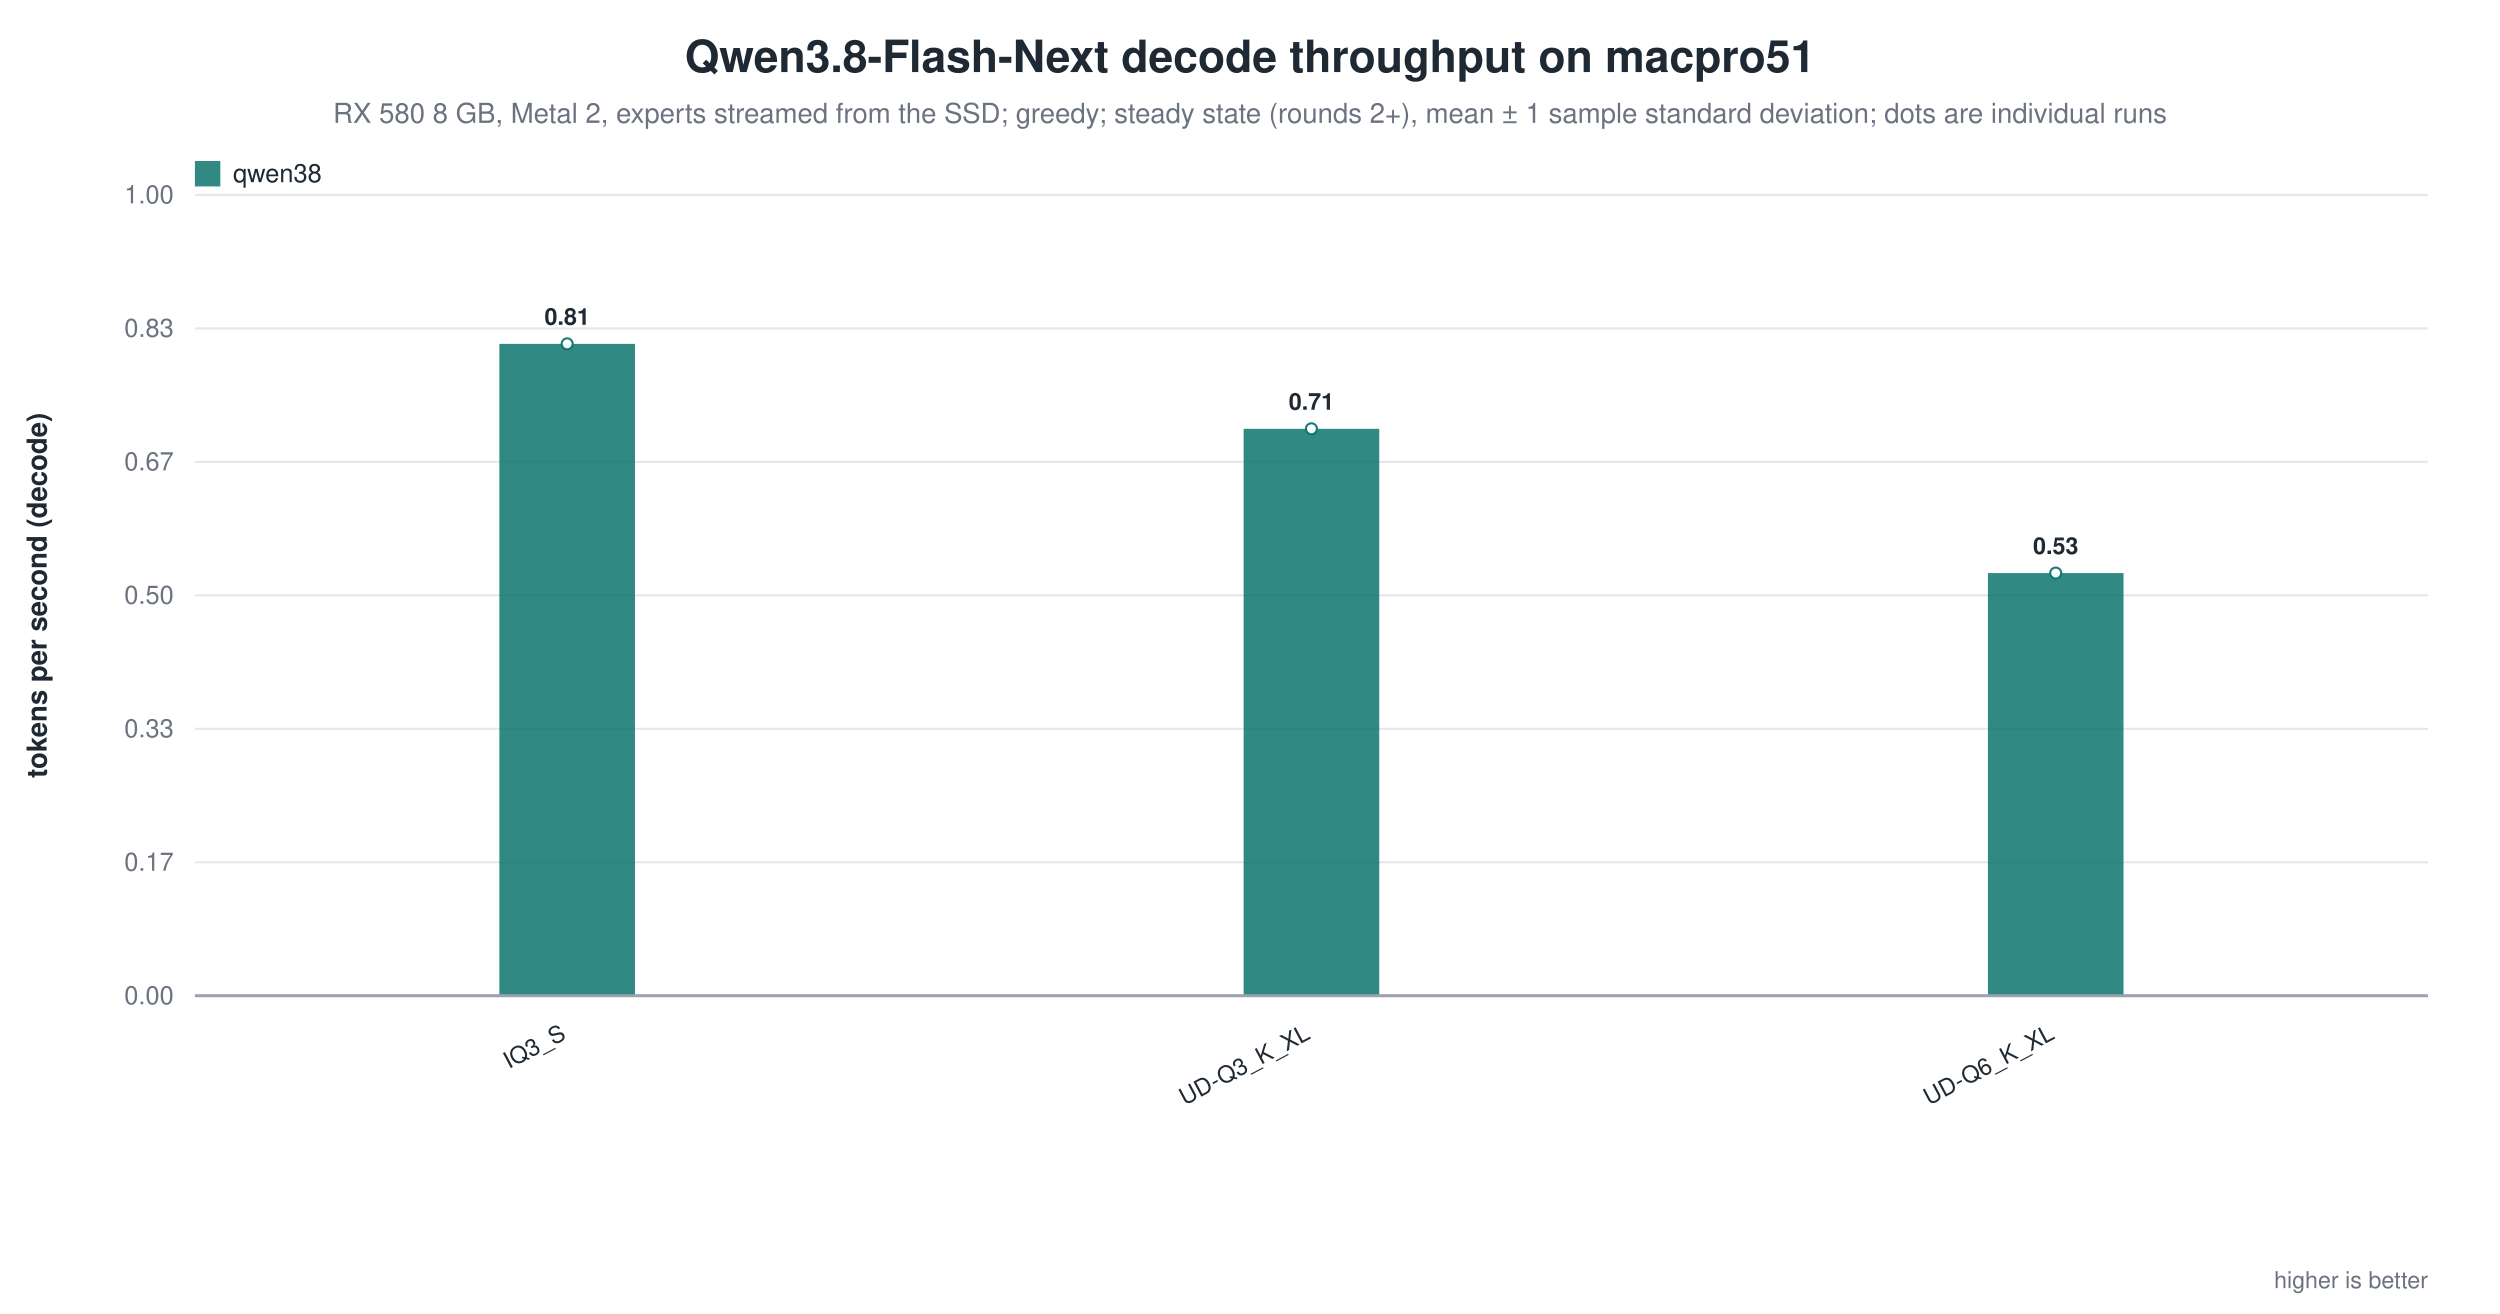
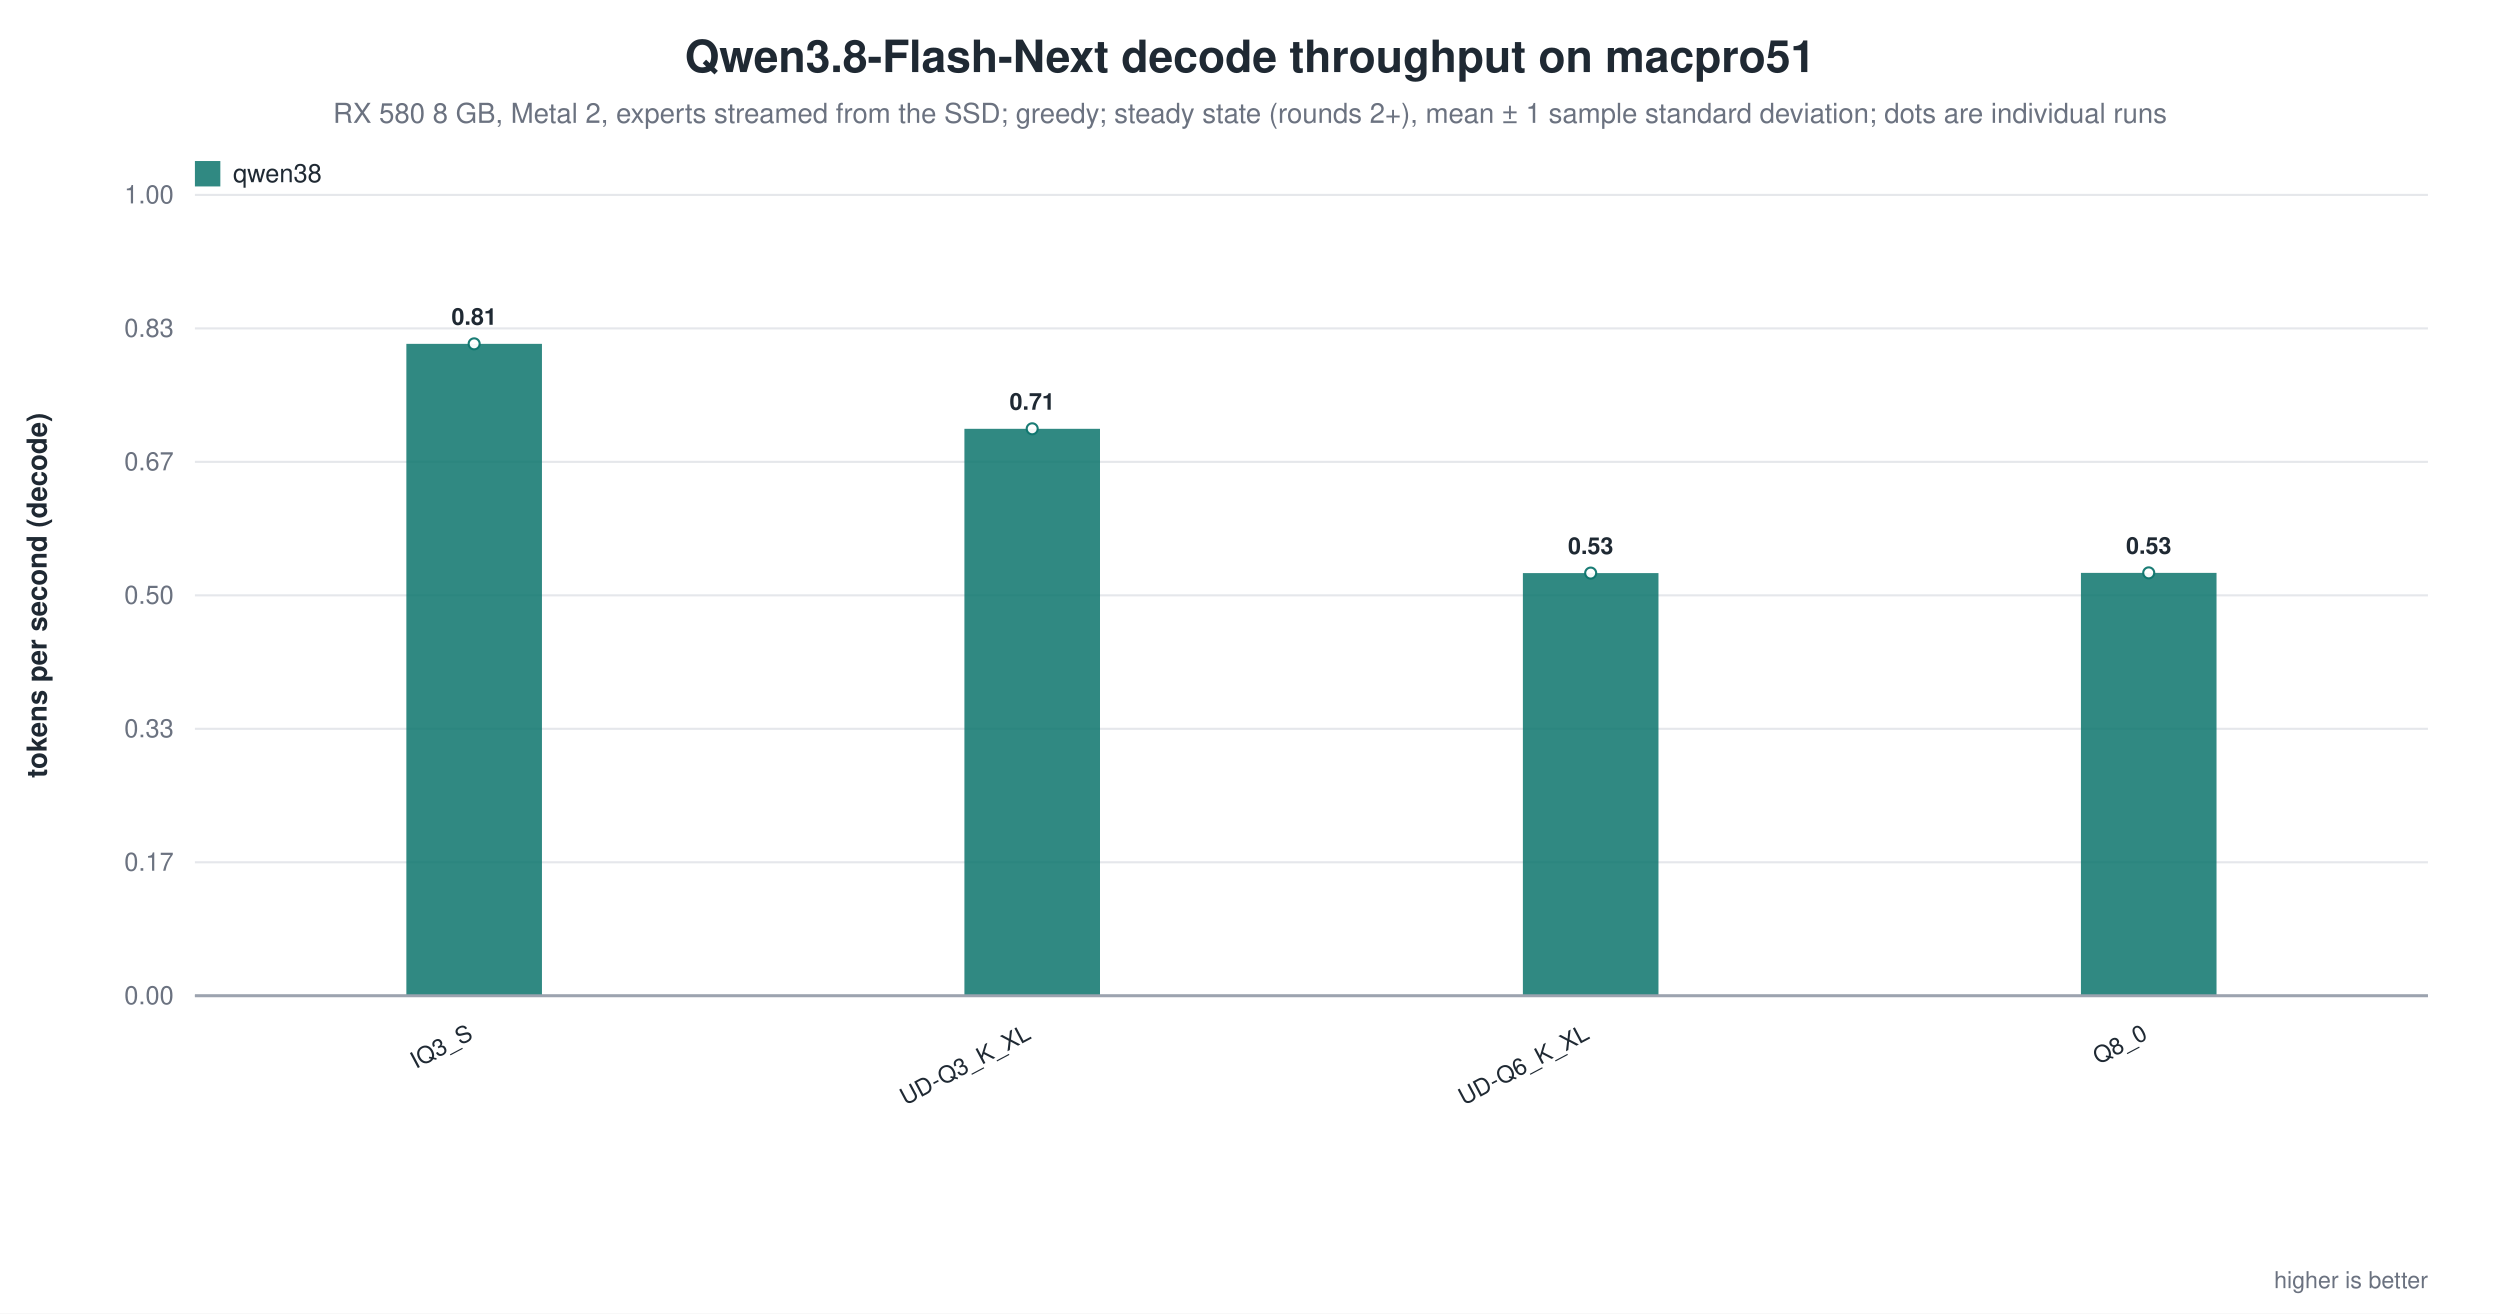
<svg xmlns="http://www.w3.org/2000/svg" width="1180" height="620" viewBox="0 0 1180 620" role="img" aria-label="Qwen3.8-Flash-Next decode throughput on macpro51">
  <rect width="1180" height="620" fill="white" />
  <text x="590.0" y="34" text-anchor="middle" font-family="Helvetica, Arial, sans-serif" font-size="21" font-weight="600" fill="#1f2933">Qwen3.8-Flash-Next decode throughput on macpro51</text>
  <text x="590.0" y="58" text-anchor="middle" font-family="Helvetica, Arial, sans-serif" font-size="13" fill="#6b7280">RX 580 8 GB, Metal 2, experts streamed from the SSD; greedy; steady state (rounds 2+), mean ± 1 sample standard deviation; dots are individual runs</text>
  <line x1="92.0" y1="470.0" x2="1146.0" y2="470.0" stroke="#9ca3af" stroke-width="1.0" />
  <text x="82.0" y="474.0" text-anchor="end" font-family="Helvetica, Arial, sans-serif" font-size="12" fill="#6b7280" font-weight="400">0.00</text>
  <line x1="92.0" y1="407.0" x2="1146.0" y2="407.0" stroke="#e5e7eb" stroke-width="1.0" />
  <text x="82.0" y="411.0" text-anchor="end" font-family="Helvetica, Arial, sans-serif" font-size="12" fill="#6b7280" font-weight="400">0.17</text>
  <line x1="92.0" y1="344.0" x2="1146.0" y2="344.0" stroke="#e5e7eb" stroke-width="1.0" />
  <text x="82.0" y="348.0" text-anchor="end" font-family="Helvetica, Arial, sans-serif" font-size="12" fill="#6b7280" font-weight="400">0.33</text>
  <line x1="92.0" y1="281.0" x2="1146.0" y2="281.0" stroke="#e5e7eb" stroke-width="1.0" />
  <text x="82.0" y="285.0" text-anchor="end" font-family="Helvetica, Arial, sans-serif" font-size="12" fill="#6b7280" font-weight="400">0.50</text>
  <line x1="92.0" y1="218.0" x2="1146.0" y2="218.0" stroke="#e5e7eb" stroke-width="1.0" />
  <text x="82.0" y="222.0" text-anchor="end" font-family="Helvetica, Arial, sans-serif" font-size="12" fill="#6b7280" font-weight="400">0.67</text>
  <line x1="92.0" y1="155.0" x2="1146.0" y2="155.0" stroke="#e5e7eb" stroke-width="1.0" />
  <text x="82.0" y="159.0" text-anchor="end" font-family="Helvetica, Arial, sans-serif" font-size="12" fill="#6b7280" font-weight="400">0.83</text>
  <line x1="92.0" y1="92.0" x2="1146.0" y2="92.0" stroke="#e5e7eb" stroke-width="1.0" />
  <text x="82.0" y="96.0" text-anchor="end" font-family="Helvetica, Arial, sans-serif" font-size="12" fill="#6b7280" font-weight="400">1.00</text>
  <text x="22.0" y="281.0" text-anchor="middle" font-family="Helvetica, Arial, sans-serif" font-size="13" fill="#1f2933" font-weight="600" transform="rotate(-90.0 22.0 281.0)">tokens per second (decode)</text>
-   <rect x="235.7" y="162.3" width="64.0" height="307.7" fill="#0f766e" opacity="0.86" />
-   <circle cx="267.7" cy="162.3" r="2.6" fill="white" stroke="#0f766e" stroke-width="1.0" opacity="0.95" />
-   <text x="267.7" y="153.3" text-anchor="middle" font-family="Helvetica, Arial, sans-serif" font-size="11" fill="#1f2933" font-weight="600">0.81</text>
-   <text x="267.7" y="490.0" text-anchor="end" font-family="Helvetica, Arial, sans-serif" font-size="11" fill="#1f2933" font-weight="500" transform="rotate(-28.0 267.7 490.0)">IQ3_S</text>
-   <rect x="587.0" y="202.4" width="64.0" height="267.6" fill="#0f766e" opacity="0.86" />
-   <circle cx="619.0" cy="202.4" r="2.6" fill="white" stroke="#0f766e" stroke-width="1.0" opacity="0.95" />
-   <text x="619.0" y="193.4" text-anchor="middle" font-family="Helvetica, Arial, sans-serif" font-size="11" fill="#1f2933" font-weight="600">0.71</text>
-   <text x="619.0" y="490.0" text-anchor="end" font-family="Helvetica, Arial, sans-serif" font-size="11" fill="#1f2933" font-weight="500" transform="rotate(-28.0 619.0 490.0)">UD-Q3_K_XL</text>
-   <rect x="938.3" y="270.5" width="64.0" height="199.5" fill="#0f766e" opacity="0.86" />
-   <circle cx="970.3" cy="270.5" r="2.6" fill="white" stroke="#0f766e" stroke-width="1.0" opacity="0.95" />
-   <text x="970.3" y="261.5" text-anchor="middle" font-family="Helvetica, Arial, sans-serif" font-size="11" fill="#1f2933" font-weight="600">0.53</text>
-   <text x="970.3" y="490.0" text-anchor="end" font-family="Helvetica, Arial, sans-serif" font-size="11" fill="#1f2933" font-weight="500" transform="rotate(-28.0 970.3 490.0)">UD-Q6_K_XL</text>
+   <rect x="191.8" y="162.3" width="64.0" height="307.7" fill="#0f766e" opacity="0.86" />
+   <circle cx="223.8" cy="162.3" r="2.6" fill="white" stroke="#0f766e" stroke-width="1.0" opacity="0.95" />
+   <text x="223.8" y="153.3" text-anchor="middle" font-family="Helvetica, Arial, sans-serif" font-size="11" fill="#1f2933" font-weight="600">0.81</text>
+   <text x="223.8" y="490.0" text-anchor="end" font-family="Helvetica, Arial, sans-serif" font-size="11" fill="#1f2933" font-weight="500" transform="rotate(-28.0 223.8 490.0)">IQ3_S</text>
+   <rect x="455.2" y="202.4" width="64.0" height="267.6" fill="#0f766e" opacity="0.86" />
+   <circle cx="487.2" cy="202.4" r="2.6" fill="white" stroke="#0f766e" stroke-width="1.0" opacity="0.95" />
+   <text x="487.2" y="193.4" text-anchor="middle" font-family="Helvetica, Arial, sans-serif" font-size="11" fill="#1f2933" font-weight="600">0.71</text>
+   <text x="487.2" y="490.0" text-anchor="end" font-family="Helvetica, Arial, sans-serif" font-size="11" fill="#1f2933" font-weight="500" transform="rotate(-28.0 487.2 490.0)">UD-Q3_K_XL</text>
+   <rect x="718.8" y="270.5" width="64.0" height="199.5" fill="#0f766e" opacity="0.86" />
+   <circle cx="750.8" cy="270.5" r="2.6" fill="white" stroke="#0f766e" stroke-width="1.0" opacity="0.95" />
+   <text x="750.8" y="261.5" text-anchor="middle" font-family="Helvetica, Arial, sans-serif" font-size="11" fill="#1f2933" font-weight="600">0.53</text>
+   <text x="750.8" y="490.0" text-anchor="end" font-family="Helvetica, Arial, sans-serif" font-size="11" fill="#1f2933" font-weight="500" transform="rotate(-28.0 750.8 490.0)">UD-Q6_K_XL</text>
+   <rect x="982.2" y="270.4" width="64.0" height="199.6" fill="#0f766e" opacity="0.86" />
+   <circle cx="1014.2" cy="270.4" r="2.6" fill="white" stroke="#0f766e" stroke-width="1.0" opacity="0.95" />
+   <text x="1014.2" y="261.4" text-anchor="middle" font-family="Helvetica, Arial, sans-serif" font-size="11" fill="#1f2933" font-weight="600">0.53</text>
+   <text x="1014.2" y="490.0" text-anchor="end" font-family="Helvetica, Arial, sans-serif" font-size="11" fill="#1f2933" font-weight="500" transform="rotate(-28.0 1014.2 490.0)">Q8_0</text>
  <line x1="92.0" y1="470.0" x2="1146.0" y2="470.0" stroke="#9ca3af" stroke-width="1.4" />
  <rect x="92.0" y="76.0" width="12.0" height="12.0" fill="#0f766e" opacity="0.86" />
  <text x="110.0" y="86.0" text-anchor="start" font-family="Helvetica, Arial, sans-serif" font-size="12" fill="#1f2933" font-weight="500">qwen38</text>
  <text x="1146.0" y="608.0" text-anchor="end" font-family="Helvetica, Arial, sans-serif" font-size="11" fill="#6b7280" font-weight="400">higher is better</text>
</svg>
